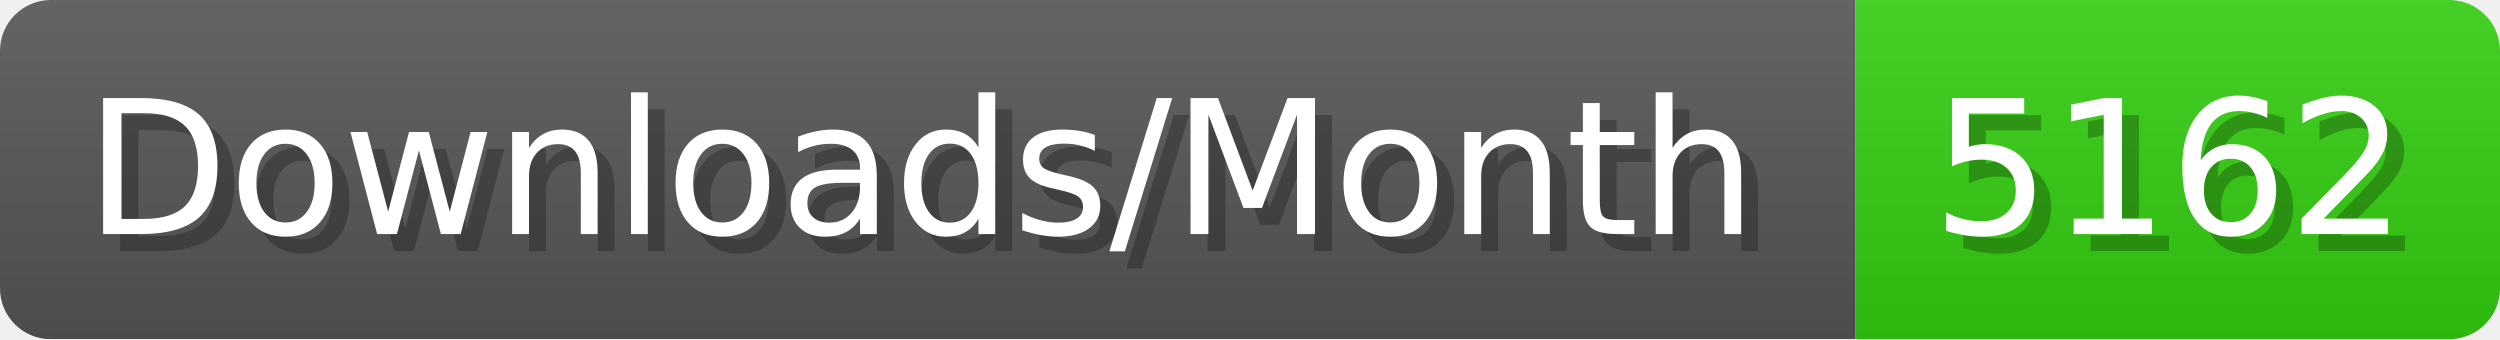
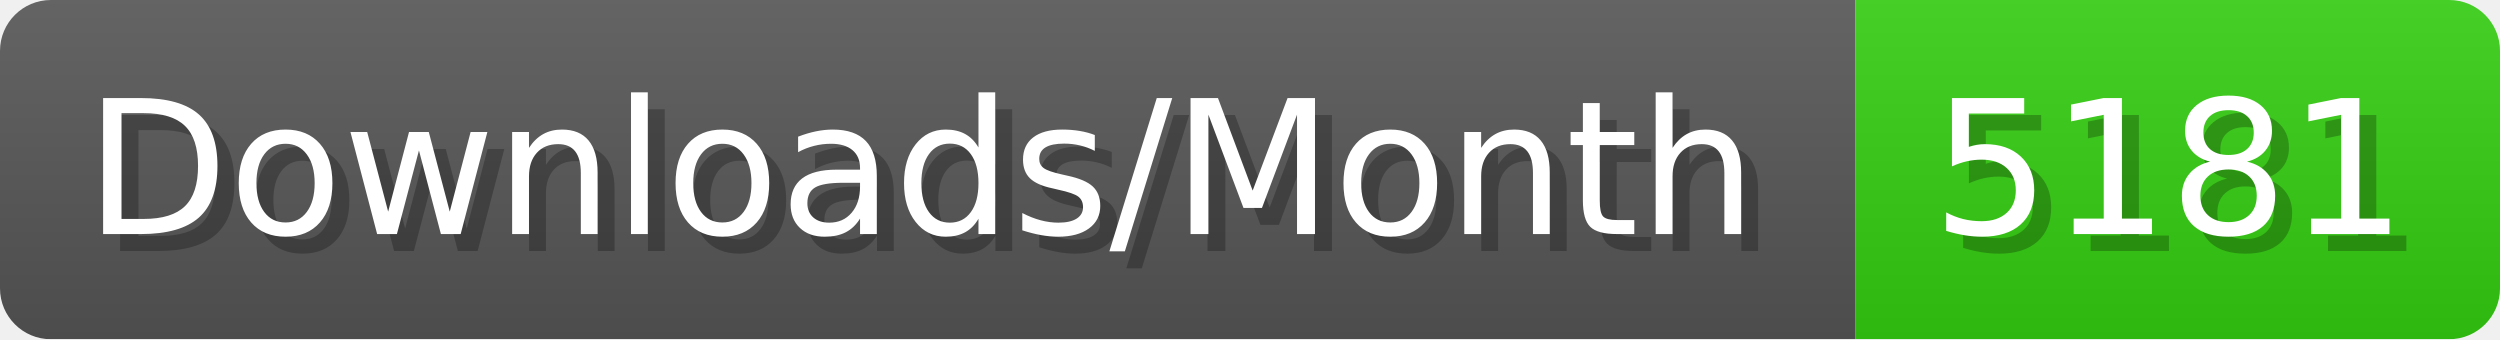
- <svg xmlns="http://www.w3.org/2000/svg" width="147.4" height="20" viewBox="0 0 1474 200" role="img" aria-label="Downloads/Month: 5162">
+ <svg xmlns="http://www.w3.org/2000/svg" width="147.4" height="20" viewBox="0 0 1474 200" role="img" aria-label="Downloads/Month: 5181">
  <linearGradient id="YlXUI" x2="0" y2="100%">
    <stop offset="0" stop-opacity=".1" stop-color="#EEE" />
    <stop offset="1" stop-opacity=".1" />
  </linearGradient>
  <mask id="JHhop">
    <rect width="1474" height="200" rx="30" fill="#FFF" />
  </mask>
  <g mask="url(#JHhop)">
    <rect width="1094" height="200" fill="#555" />
    <rect width="380" height="200" fill="#3C1" x="1094" />
    <rect width="1474" height="200" fill="url(#YlXUI)" />
  </g>
  <g aria-hidden="true" fill="#fff" text-anchor="start" font-family="Verdana,DejaVu Sans,sans-serif" font-size="110">
    <text x="60" y="148" textLength="994" fill="#000" opacity="0.25">Downloads/Month</text>
    <text x="50" y="138" textLength="994">Downloads/Month</text>
-     <text x="1149" y="148" textLength="280" fill="#000" opacity="0.25">5162</text>
-     <text x="1139" y="138" textLength="280">5162</text>
+     <text x="1149" y="148" textLength="280" fill="#000" opacity="0.25">5181</text>
+     <text x="1139" y="138" textLength="280">5181</text>
  </g>
</svg>
